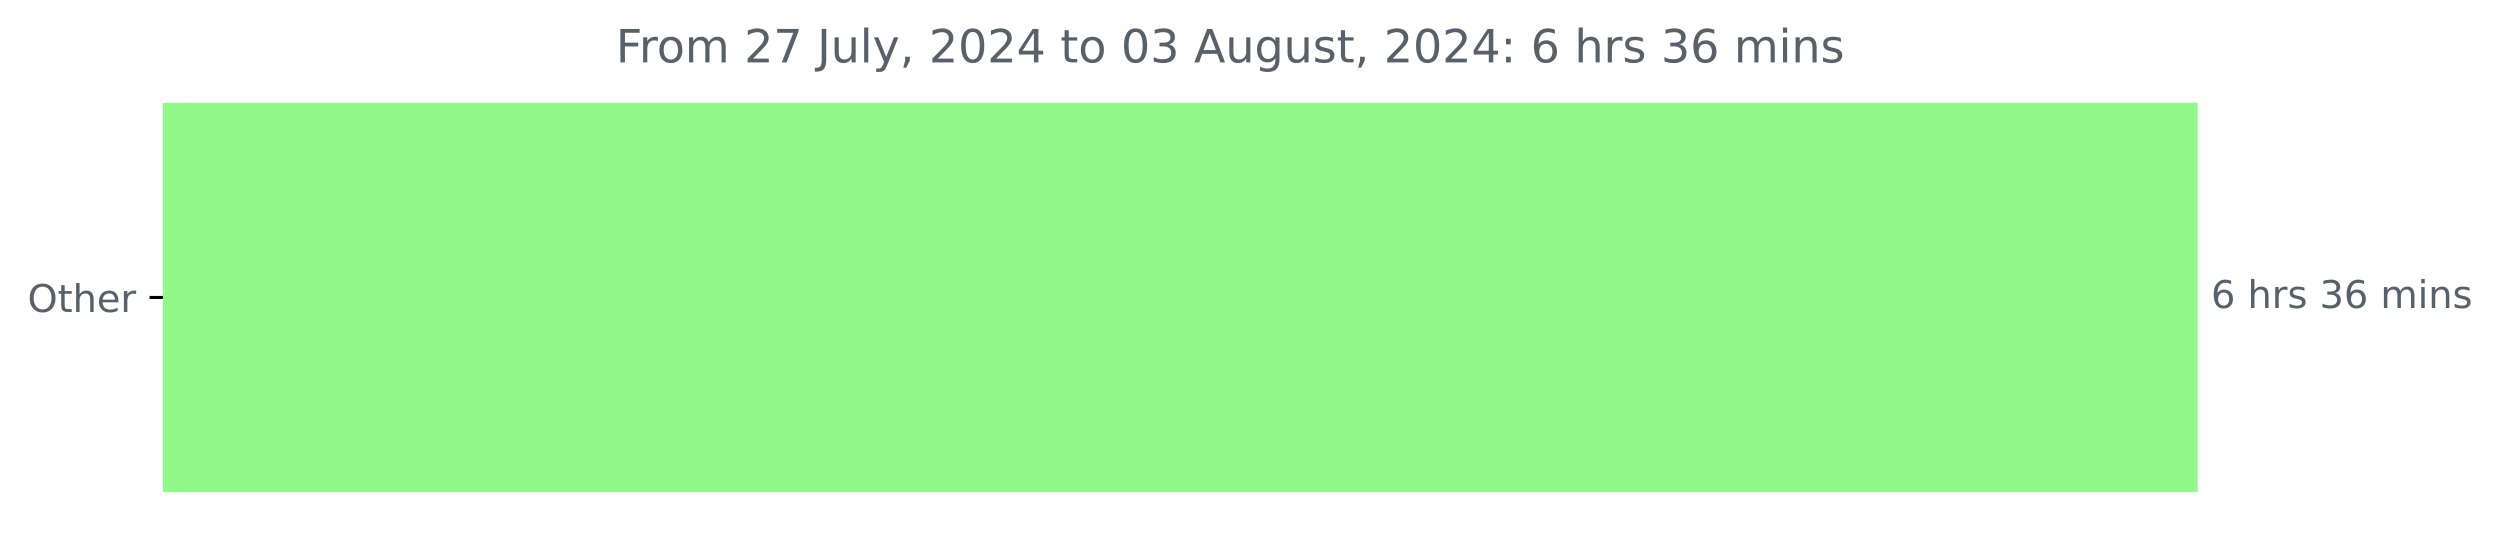
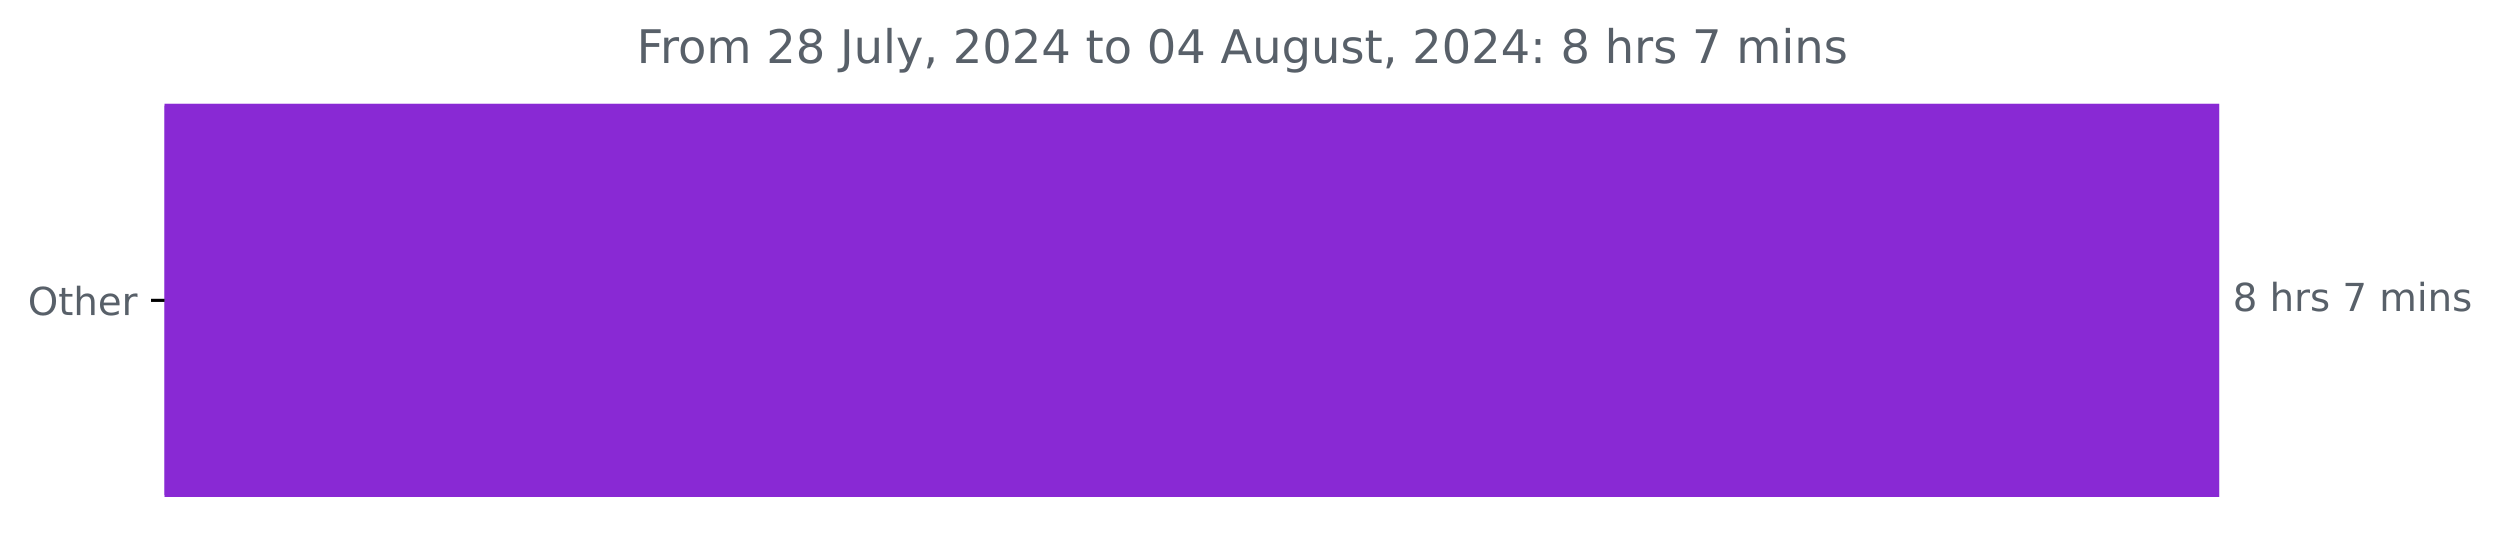
- <svg xmlns="http://www.w3.org/2000/svg" xmlns:xlink="http://www.w3.org/1999/xlink" width="653.568pt" height="140.398pt" viewBox="0 0 653.568 140.398" version="1.1">
+ <svg xmlns="http://www.w3.org/2000/svg" xmlns:xlink="http://www.w3.org/1999/xlink" width="647.205pt" height="140.398pt" viewBox="0 0 647.205 140.398" version="1.1">
  <defs>
    <style type="text/css">*{stroke-linejoin: round; stroke-linecap: butt}</style>
  </defs>
  <g id="figure_1">
    <g id="patch_1">
-       <path d="M 0 140.398  L 653.568 140.398  L 653.568 0  L 0 0  L 0 140.398  z " style="fill: none" />
+       <path d="M 0 140.398  L 647.205 140.398  L 647.205 0  L 0 0  L 0 140.398  z " style="fill: none" />
    </g>
    <g id="axes_1">
      <g id="patch_2">
-         <path d="M 42.594 27.358  L 574.022 27.358  L 574.022 128.158  L 42.594 128.158  z " clip-path="url(#p072c17c1cb)" style="fill: #91f889; stroke: #91f889; stroke-linejoin: miter" />
+         <path d="M 42.594 27.358  L 574.022 27.358  L 574.022 128.158  L 42.594 128.158  z " clip-path="url(#pdc88a7122b)" style="fill: #8929d4; stroke: #8929d4; stroke-linejoin: miter" />
      </g>
      <g id="matplotlib.axis_1" />
      <g id="matplotlib.axis_2">
        <g id="ytick_1">
          <g id="line2d_1">
            <defs>
-               <path id="m30619d4fb1" d="M 0 0  L -3.5 0  " style="stroke: #000000; stroke-width: 0.8" />
+               <path id="me437b11cd9" d="M 0 0  L -3.5 0  " style="stroke: #000000; stroke-width: 0.8" />
            </defs>
            <g>
-               <use xlink:href="#m30619d4fb1" x="42.594" y="77.758" style="stroke: #000000; stroke-width: 0.8" />
+               <use xlink:href="#me437b11cd9" x="42.594" y="77.758" style="stroke: #000000; stroke-width: 0.8" />
            </g>
          </g>
          <g id="text_1">
            <g style="fill: #586069" transform="translate(7.2 81.55734) scale(0.1 -0.1)">
              <defs>
                <path id="DejaVuSans-4f" d="M 2522 4238  Q 1834 4238 1429 3725  Q 1025 3213 1025 2328  Q 1025 1447 1429 934  Q 1834 422 2522 422  Q 3209 422 3611 934  Q 4013 1447 4013 2328  Q 4013 3213 3611 3725  Q 3209 4238 2522 4238  z M 2522 4750  Q 3503 4750 4090 4092  Q 4678 3434 4678 2328  Q 4678 1225 4090 567  Q 3503 -91 2522 -91  Q 1538 -91 948 565  Q 359 1222 359 2328  Q 359 3434 948 4092  Q 1538 4750 2522 4750  z " transform="scale(0.015625)" />
                <path id="DejaVuSans-74" d="M 1172 4494  L 1172 3500  L 2356 3500  L 2356 3053  L 1172 3053  L 1172 1153  Q 1172 725 1289 603  Q 1406 481 1766 481  L 2356 481  L 2356 0  L 1766 0  Q 1100 0 847 248  Q 594 497 594 1153  L 594 3053  L 172 3053  L 172 3500  L 594 3500  L 594 4494  L 1172 4494  z " transform="scale(0.015625)" />
                <path id="DejaVuSans-68" d="M 3513 2113  L 3513 0  L 2938 0  L 2938 2094  Q 2938 2591 2744 2837  Q 2550 3084 2163 3084  Q 1697 3084 1428 2787  Q 1159 2491 1159 1978  L 1159 0  L 581 0  L 581 4863  L 1159 4863  L 1159 2956  Q 1366 3272 1645 3428  Q 1925 3584 2291 3584  Q 2894 3584 3203 3211  Q 3513 2838 3513 2113  z " transform="scale(0.015625)" />
                <path id="DejaVuSans-65" d="M 3597 1894  L 3597 1613  L 953 1613  Q 991 1019 1311 708  Q 1631 397 2203 397  Q 2534 397 2845 478  Q 3156 559 3463 722  L 3463 178  Q 3153 47 2828 -22  Q 2503 -91 2169 -91  Q 1331 -91 842 396  Q 353 884 353 1716  Q 353 2575 817 3079  Q 1281 3584 2069 3584  Q 2775 3584 3186 3129  Q 3597 2675 3597 1894  z M 3022 2063  Q 3016 2534 2758 2815  Q 2500 3097 2075 3097  Q 1594 3097 1305 2825  Q 1016 2553 972 2059  L 3022 2063  z " transform="scale(0.015625)" />
                <path id="DejaVuSans-72" d="M 2631 2963  Q 2534 3019 2420 3045  Q 2306 3072 2169 3072  Q 1681 3072 1420 2755  Q 1159 2438 1159 1844  L 1159 0  L 581 0  L 581 3500  L 1159 3500  L 1159 2956  Q 1341 3275 1631 3429  Q 1922 3584 2338 3584  Q 2397 3584 2469 3576  Q 2541 3569 2628 3553  L 2631 2963  z " transform="scale(0.015625)" />
              </defs>
              <use xlink:href="#DejaVuSans-4f" />
              <use xlink:href="#DejaVuSans-74" x="78.711" />
              <use xlink:href="#DejaVuSans-68" x="117.92" />
              <use xlink:href="#DejaVuSans-65" x="181.299" />
              <use xlink:href="#DejaVuSans-72" x="242.822" />
            </g>
          </g>
        </g>
      </g>
      <g id="text_2">
        <g style="fill: #586069" transform="translate(578.0223 80.5175) scale(0.1 -0.1)">
          <defs>
-             <path id="DejaVuSans-36" d="M 2113 2584  Q 1688 2584 1439 2293  Q 1191 2003 1191 1497  Q 1191 994 1439 701  Q 1688 409 2113 409  Q 2538 409 2786 701  Q 3034 994 3034 1497  Q 3034 2003 2786 2293  Q 2538 2584 2113 2584  z M 3366 4563  L 3366 3988  Q 3128 4100 2886 4159  Q 2644 4219 2406 4219  Q 1781 4219 1451 3797  Q 1122 3375 1075 2522  Q 1259 2794 1537 2939  Q 1816 3084 2150 3084  Q 2853 3084 3261 2657  Q 3669 2231 3669 1497  Q 3669 778 3244 343  Q 2819 -91 2113 -91  Q 1303 -91 875 529  Q 447 1150 447 2328  Q 447 3434 972 4092  Q 1497 4750 2381 4750  Q 2619 4750 2861 4703  Q 3103 4656 3366 4563  z " transform="scale(0.015625)" />
+             <path id="DejaVuSans-38" d="M 2034 2216  Q 1584 2216 1326 1975  Q 1069 1734 1069 1313  Q 1069 891 1326 650  Q 1584 409 2034 409  Q 2484 409 2743 651  Q 3003 894 3003 1313  Q 3003 1734 2745 1975  Q 2488 2216 2034 2216  z M 1403 2484  Q 997 2584 770 2862  Q 544 3141 544 3541  Q 544 4100 942 4425  Q 1341 4750 2034 4750  Q 2731 4750 3128 4425  Q 3525 4100 3525 3541  Q 3525 3141 3298 2862  Q 3072 2584 2669 2484  Q 3125 2378 3379 2068  Q 3634 1759 3634 1313  Q 3634 634 3220 271  Q 2806 -91 2034 -91  Q 1263 -91 848 271  Q 434 634 434 1313  Q 434 1759 690 2068  Q 947 2378 1403 2484  z M 1172 3481  Q 1172 3119 1398 2916  Q 1625 2713 2034 2713  Q 2441 2713 2670 2916  Q 2900 3119 2900 3481  Q 2900 3844 2670 4047  Q 2441 4250 2034 4250  Q 1625 4250 1398 4047  Q 1172 3844 1172 3481  z " transform="scale(0.015625)" />
            <path id="DejaVuSans-20" transform="scale(0.015625)" />
            <path id="DejaVuSans-73" d="M 2834 3397  L 2834 2853  Q 2591 2978 2328 3040  Q 2066 3103 1784 3103  Q 1356 3103 1142 2972  Q 928 2841 928 2578  Q 928 2378 1081 2264  Q 1234 2150 1697 2047  L 1894 2003  Q 2506 1872 2764 1633  Q 3022 1394 3022 966  Q 3022 478 2636 193  Q 2250 -91 1575 -91  Q 1294 -91 989 -36  Q 684 19 347 128  L 347 722  Q 666 556 975 473  Q 1284 391 1588 391  Q 1994 391 2212 530  Q 2431 669 2431 922  Q 2431 1156 2273 1281  Q 2116 1406 1581 1522  L 1381 1569  Q 847 1681 609 1914  Q 372 2147 372 2553  Q 372 3047 722 3315  Q 1072 3584 1716 3584  Q 2034 3584 2315 3537  Q 2597 3491 2834 3397  z " transform="scale(0.015625)" />
-             <path id="DejaVuSans-33" d="M 2597 2516  Q 3050 2419 3304 2112  Q 3559 1806 3559 1356  Q 3559 666 3084 287  Q 2609 -91 1734 -91  Q 1441 -91 1130 -33  Q 819 25 488 141  L 488 750  Q 750 597 1062 519  Q 1375 441 1716 441  Q 2309 441 2620 675  Q 2931 909 2931 1356  Q 2931 1769 2642 2001  Q 2353 2234 1838 2234  L 1294 2234  L 1294 2753  L 1863 2753  Q 2328 2753 2575 2939  Q 2822 3125 2822 3475  Q 2822 3834 2567 4026  Q 2313 4219 1838 4219  Q 1578 4219 1281 4162  Q 984 4106 628 3988  L 628 4550  Q 988 4650 1302 4700  Q 1616 4750 1894 4750  Q 2613 4750 3031 4423  Q 3450 4097 3450 3541  Q 3450 3153 3228 2886  Q 3006 2619 2597 2516  z " transform="scale(0.015625)" />
+             <path id="DejaVuSans-37" d="M 525 4666  L 3525 4666  L 3525 4397  L 1831 0  L 1172 0  L 2766 4134  L 525 4134  L 525 4666  z " transform="scale(0.015625)" />
            <path id="DejaVuSans-6d" d="M 3328 2828  Q 3544 3216 3844 3400  Q 4144 3584 4550 3584  Q 5097 3584 5394 3201  Q 5691 2819 5691 2113  L 5691 0  L 5113 0  L 5113 2094  Q 5113 2597 4934 2840  Q 4756 3084 4391 3084  Q 3944 3084 3684 2787  Q 3425 2491 3425 1978  L 3425 0  L 2847 0  L 2847 2094  Q 2847 2600 2669 2842  Q 2491 3084 2119 3084  Q 1678 3084 1418 2786  Q 1159 2488 1159 1978  L 1159 0  L 581 0  L 581 3500  L 1159 3500  L 1159 2956  Q 1356 3278 1631 3431  Q 1906 3584 2284 3584  Q 2666 3584 2933 3390  Q 3200 3197 3328 2828  z " transform="scale(0.015625)" />
            <path id="DejaVuSans-69" d="M 603 3500  L 1178 3500  L 1178 0  L 603 0  L 603 3500  z M 603 4863  L 1178 4863  L 1178 4134  L 603 4134  L 603 4863  z " transform="scale(0.015625)" />
            <path id="DejaVuSans-6e" d="M 3513 2113  L 3513 0  L 2938 0  L 2938 2094  Q 2938 2591 2744 2837  Q 2550 3084 2163 3084  Q 1697 3084 1428 2787  Q 1159 2491 1159 1978  L 1159 0  L 581 0  L 581 3500  L 1159 3500  L 1159 2956  Q 1366 3272 1645 3428  Q 1925 3584 2291 3584  Q 2894 3584 3203 3211  Q 3513 2838 3513 2113  z " transform="scale(0.015625)" />
          </defs>
-           <use xlink:href="#DejaVuSans-36" />
+           <use xlink:href="#DejaVuSans-38" />
          <use xlink:href="#DejaVuSans-20" x="63.623" />
          <use xlink:href="#DejaVuSans-68" x="95.41" />
          <use xlink:href="#DejaVuSans-72" x="158.789" />
          <use xlink:href="#DejaVuSans-73" x="199.902" />
          <use xlink:href="#DejaVuSans-20" x="252.002" />
-           <use xlink:href="#DejaVuSans-33" x="283.789" />
-           <use xlink:href="#DejaVuSans-36" x="347.412" />
-           <use xlink:href="#DejaVuSans-20" x="411.035" />
-           <use xlink:href="#DejaVuSans-6d" x="442.822" />
-           <use xlink:href="#DejaVuSans-69" x="540.234" />
-           <use xlink:href="#DejaVuSans-6e" x="568.018" />
-           <use xlink:href="#DejaVuSans-73" x="631.396" />
+           <use xlink:href="#DejaVuSans-37" x="283.789" />
+           <use xlink:href="#DejaVuSans-20" x="347.412" />
+           <use xlink:href="#DejaVuSans-6d" x="379.199" />
+           <use xlink:href="#DejaVuSans-69" x="476.611" />
+           <use xlink:href="#DejaVuSans-6e" x="504.395" />
+           <use xlink:href="#DejaVuSans-73" x="567.773" />
        </g>
      </g>
      <g id="text_3">
-         <g style="fill: #586069" transform="translate(161.0131 16.31812) scale(0.12 -0.12)">
+         <g style="fill: #586069" transform="translate(164.8306 16.31812) scale(0.12 -0.12)">
          <defs>
            <path id="DejaVuSans-46" d="M 628 4666  L 3309 4666  L 3309 4134  L 1259 4134  L 1259 2759  L 3109 2759  L 3109 2228  L 1259 2228  L 1259 0  L 628 0  L 628 4666  z " transform="scale(0.015625)" />
            <path id="DejaVuSans-6f" d="M 1959 3097  Q 1497 3097 1228 2736  Q 959 2375 959 1747  Q 959 1119 1226 758  Q 1494 397 1959 397  Q 2419 397 2687 759  Q 2956 1122 2956 1747  Q 2956 2369 2687 2733  Q 2419 3097 1959 3097  z M 1959 3584  Q 2709 3584 3137 3096  Q 3566 2609 3566 1747  Q 3566 888 3137 398  Q 2709 -91 1959 -91  Q 1206 -91 779 398  Q 353 888 353 1747  Q 353 2609 779 3096  Q 1206 3584 1959 3584  z " transform="scale(0.015625)" />
            <path id="DejaVuSans-32" d="M 1228 531  L 3431 531  L 3431 0  L 469 0  L 469 531  Q 828 903 1448 1529  Q 2069 2156 2228 2338  Q 2531 2678 2651 2914  Q 2772 3150 2772 3378  Q 2772 3750 2511 3984  Q 2250 4219 1831 4219  Q 1534 4219 1204 4116  Q 875 4013 500 3803  L 500 4441  Q 881 4594 1212 4672  Q 1544 4750 1819 4750  Q 2544 4750 2975 4387  Q 3406 4025 3406 3419  Q 3406 3131 3298 2873  Q 3191 2616 2906 2266  Q 2828 2175 2409 1742  Q 1991 1309 1228 531  z " transform="scale(0.015625)" />
-             <path id="DejaVuSans-37" d="M 525 4666  L 3525 4666  L 3525 4397  L 1831 0  L 1172 0  L 2766 4134  L 525 4134  L 525 4666  z " transform="scale(0.015625)" />
            <path id="DejaVuSans-4a" d="M 628 4666  L 1259 4666  L 1259 325  Q 1259 -519 939 -900  Q 619 -1281 -91 -1281  L -331 -1281  L -331 -750  L -134 -750  Q 284 -750 456 -515  Q 628 -281 628 325  L 628 4666  z " transform="scale(0.015625)" />
            <path id="DejaVuSans-75" d="M 544 1381  L 544 3500  L 1119 3500  L 1119 1403  Q 1119 906 1312 657  Q 1506 409 1894 409  Q 2359 409 2629 706  Q 2900 1003 2900 1516  L 2900 3500  L 3475 3500  L 3475 0  L 2900 0  L 2900 538  Q 2691 219 2414 64  Q 2138 -91 1772 -91  Q 1169 -91 856 284  Q 544 659 544 1381  z M 1991 3584  L 1991 3584  z " transform="scale(0.015625)" />
            <path id="DejaVuSans-6c" d="M 603 4863  L 1178 4863  L 1178 0  L 603 0  L 603 4863  z " transform="scale(0.015625)" />
            <path id="DejaVuSans-79" d="M 2059 -325  Q 1816 -950 1584 -1140  Q 1353 -1331 966 -1331  L 506 -1331  L 506 -850  L 844 -850  Q 1081 -850 1212 -737  Q 1344 -625 1503 -206  L 1606 56  L 191 3500  L 800 3500  L 1894 763  L 2988 3500  L 3597 3500  L 2059 -325  z " transform="scale(0.015625)" />
            <path id="DejaVuSans-2c" d="M 750 794  L 1409 794  L 1409 256  L 897 -744  L 494 -744  L 750 256  L 750 794  z " transform="scale(0.015625)" />
            <path id="DejaVuSans-30" d="M 2034 4250  Q 1547 4250 1301 3770  Q 1056 3291 1056 2328  Q 1056 1369 1301 889  Q 1547 409 2034 409  Q 2525 409 2770 889  Q 3016 1369 3016 2328  Q 3016 3291 2770 3770  Q 2525 4250 2034 4250  z M 2034 4750  Q 2819 4750 3233 4129  Q 3647 3509 3647 2328  Q 3647 1150 3233 529  Q 2819 -91 2034 -91  Q 1250 -91 836 529  Q 422 1150 422 2328  Q 422 3509 836 4129  Q 1250 4750 2034 4750  z " transform="scale(0.015625)" />
            <path id="DejaVuSans-34" d="M 2419 4116  L 825 1625  L 2419 1625  L 2419 4116  z M 2253 4666  L 3047 4666  L 3047 1625  L 3713 1625  L 3713 1100  L 3047 1100  L 3047 0  L 2419 0  L 2419 1100  L 313 1100  L 313 1709  L 2253 4666  z " transform="scale(0.015625)" />
            <path id="DejaVuSans-41" d="M 2188 4044  L 1331 1722  L 3047 1722  L 2188 4044  z M 1831 4666  L 2547 4666  L 4325 0  L 3669 0  L 3244 1197  L 1141 1197  L 716 0  L 50 0  L 1831 4666  z " transform="scale(0.015625)" />
            <path id="DejaVuSans-67" d="M 2906 1791  Q 2906 2416 2648 2759  Q 2391 3103 1925 3103  Q 1463 3103 1205 2759  Q 947 2416 947 1791  Q 947 1169 1205 825  Q 1463 481 1925 481  Q 2391 481 2648 825  Q 2906 1169 2906 1791  z M 3481 434  Q 3481 -459 3084 -895  Q 2688 -1331 1869 -1331  Q 1566 -1331 1297 -1286  Q 1028 -1241 775 -1147  L 775 -588  Q 1028 -725 1275 -790  Q 1522 -856 1778 -856  Q 2344 -856 2625 -561  Q 2906 -266 2906 331  L 2906 616  Q 2728 306 2450 153  Q 2172 0 1784 0  Q 1141 0 747 490  Q 353 981 353 1791  Q 353 2603 747 3093  Q 1141 3584 1784 3584  Q 2172 3584 2450 3431  Q 2728 3278 2906 2969  L 2906 3500  L 3481 3500  L 3481 434  z " transform="scale(0.015625)" />
            <path id="DejaVuSans-3a" d="M 750 794  L 1409 794  L 1409 0  L 750 0  L 750 794  z M 750 3309  L 1409 3309  L 1409 2516  L 750 2516  L 750 3309  z " transform="scale(0.015625)" />
          </defs>
          <use xlink:href="#DejaVuSans-46" />
          <use xlink:href="#DejaVuSans-72" x="50.27" />
          <use xlink:href="#DejaVuSans-6f" x="89.133" />
          <use xlink:href="#DejaVuSans-6d" x="150.314" />
          <use xlink:href="#DejaVuSans-20" x="247.727" />
          <use xlink:href="#DejaVuSans-32" x="279.514" />
-           <use xlink:href="#DejaVuSans-37" x="343.137" />
+           <use xlink:href="#DejaVuSans-38" x="343.137" />
          <use xlink:href="#DejaVuSans-20" x="406.76" />
          <use xlink:href="#DejaVuSans-4a" x="438.547" />
          <use xlink:href="#DejaVuSans-75" x="468.039" />
          <use xlink:href="#DejaVuSans-6c" x="531.418" />
          <use xlink:href="#DejaVuSans-79" x="559.201" />
          <use xlink:href="#DejaVuSans-2c" x="618.381" />
          <use xlink:href="#DejaVuSans-20" x="650.168" />
          <use xlink:href="#DejaVuSans-32" x="681.955" />
          <use xlink:href="#DejaVuSans-30" x="745.578" />
          <use xlink:href="#DejaVuSans-32" x="809.201" />
          <use xlink:href="#DejaVuSans-34" x="872.824" />
          <use xlink:href="#DejaVuSans-20" x="936.447" />
          <use xlink:href="#DejaVuSans-74" x="968.234" />
          <use xlink:href="#DejaVuSans-6f" x="1007.443" />
          <use xlink:href="#DejaVuSans-20" x="1068.625" />
          <use xlink:href="#DejaVuSans-30" x="1100.412" />
-           <use xlink:href="#DejaVuSans-33" x="1164.035" />
+           <use xlink:href="#DejaVuSans-34" x="1164.035" />
          <use xlink:href="#DejaVuSans-20" x="1227.658" />
          <use xlink:href="#DejaVuSans-41" x="1259.445" />
          <use xlink:href="#DejaVuSans-75" x="1327.854" />
          <use xlink:href="#DejaVuSans-67" x="1391.232" />
          <use xlink:href="#DejaVuSans-75" x="1454.709" />
          <use xlink:href="#DejaVuSans-73" x="1518.088" />
          <use xlink:href="#DejaVuSans-74" x="1570.188" />
          <use xlink:href="#DejaVuSans-2c" x="1609.396" />
          <use xlink:href="#DejaVuSans-20" x="1641.184" />
          <use xlink:href="#DejaVuSans-32" x="1672.971" />
          <use xlink:href="#DejaVuSans-30" x="1736.594" />
          <use xlink:href="#DejaVuSans-32" x="1800.217" />
          <use xlink:href="#DejaVuSans-34" x="1863.84" />
          <use xlink:href="#DejaVuSans-3a" x="1927.463" />
          <use xlink:href="#DejaVuSans-20" x="1961.154" />
-           <use xlink:href="#DejaVuSans-36" x="1992.941" />
+           <use xlink:href="#DejaVuSans-38" x="1992.941" />
          <use xlink:href="#DejaVuSans-20" x="2056.564" />
          <use xlink:href="#DejaVuSans-68" x="2088.352" />
          <use xlink:href="#DejaVuSans-72" x="2151.73" />
          <use xlink:href="#DejaVuSans-73" x="2192.844" />
          <use xlink:href="#DejaVuSans-20" x="2244.943" />
-           <use xlink:href="#DejaVuSans-33" x="2276.73" />
-           <use xlink:href="#DejaVuSans-36" x="2340.354" />
-           <use xlink:href="#DejaVuSans-20" x="2403.977" />
-           <use xlink:href="#DejaVuSans-6d" x="2435.764" />
-           <use xlink:href="#DejaVuSans-69" x="2533.176" />
-           <use xlink:href="#DejaVuSans-6e" x="2560.959" />
-           <use xlink:href="#DejaVuSans-73" x="2624.338" />
+           <use xlink:href="#DejaVuSans-37" x="2276.73" />
+           <use xlink:href="#DejaVuSans-20" x="2340.354" />
+           <use xlink:href="#DejaVuSans-6d" x="2372.141" />
+           <use xlink:href="#DejaVuSans-69" x="2469.553" />
+           <use xlink:href="#DejaVuSans-6e" x="2497.336" />
+           <use xlink:href="#DejaVuSans-73" x="2560.715" />
        </g>
      </g>
    </g>
  </g>
  <defs>
-     <clipPath id="p072c17c1cb">
+     <clipPath id="pdc88a7122b">
      <rect x="42.594" y="22.318" width="558" height="110.88" />
    </clipPath>
  </defs>
</svg>
